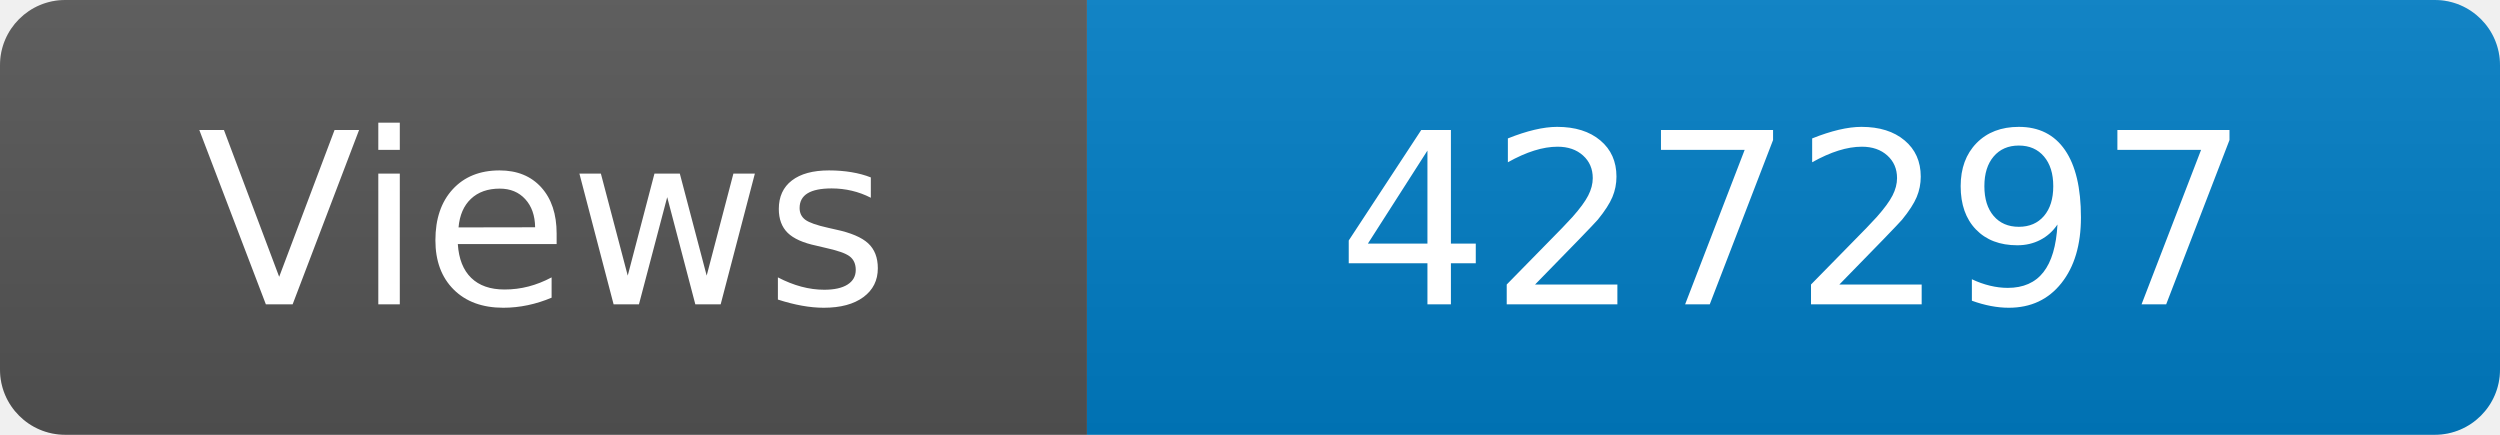
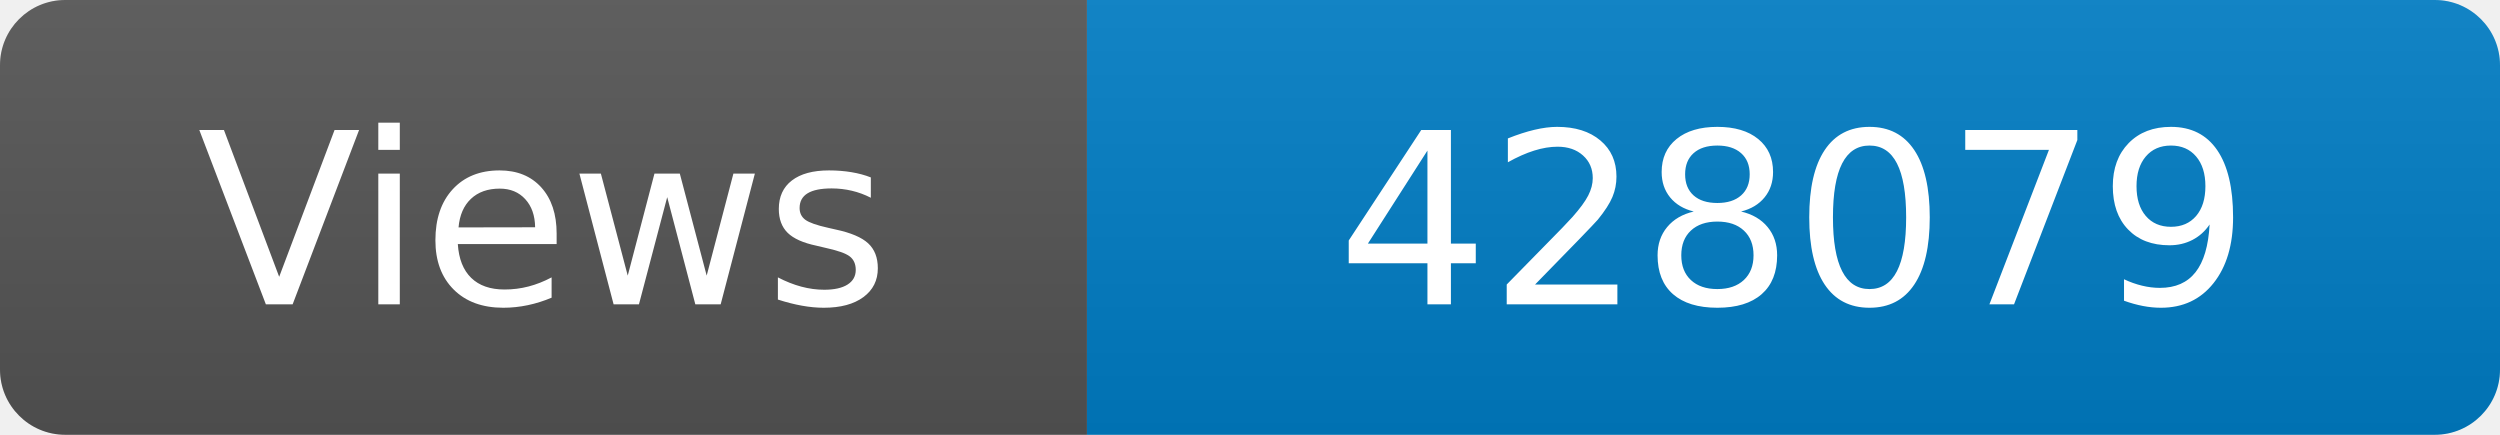
<svg xmlns="http://www.w3.org/2000/svg" width="115" height="20" role="img" aria-label="Maintained?: yes">
  <linearGradient id="s" x2="0" y2="100%">
    <stop offset="0" stop-color="#bbb" stop-opacity=".1" />
    <stop offset="1" stop-opacity=".1" />
  </linearGradient>
  <clipPath id="r">
    <rect width="115" height="20" rx="3" fill="#fff" />
  </clipPath>
  <g clip-path="url(#r)">
    <rect width="50" height="20" fill="#555" />
    <rect x="50" width="160" height="20" fill="#007ec6" />
    <rect width="115" height="20" fill="url(#s)" />
  </g>
  <g fill="#fff" text-anchor="middle" font-family="Verdana,Geneva,DejaVu Sans,sans-serif" font-size="110">
    <text x="250" y="140" transform="scale(.1)" fill="#fff">Views</text>
-     <text x="825" y="140" transform="scale(.1)" fill="#fff">427297</text>
+     <text x="825" y="140" transform="scale(.1)" fill="#fff">428079</text>
  </g>
</svg>
